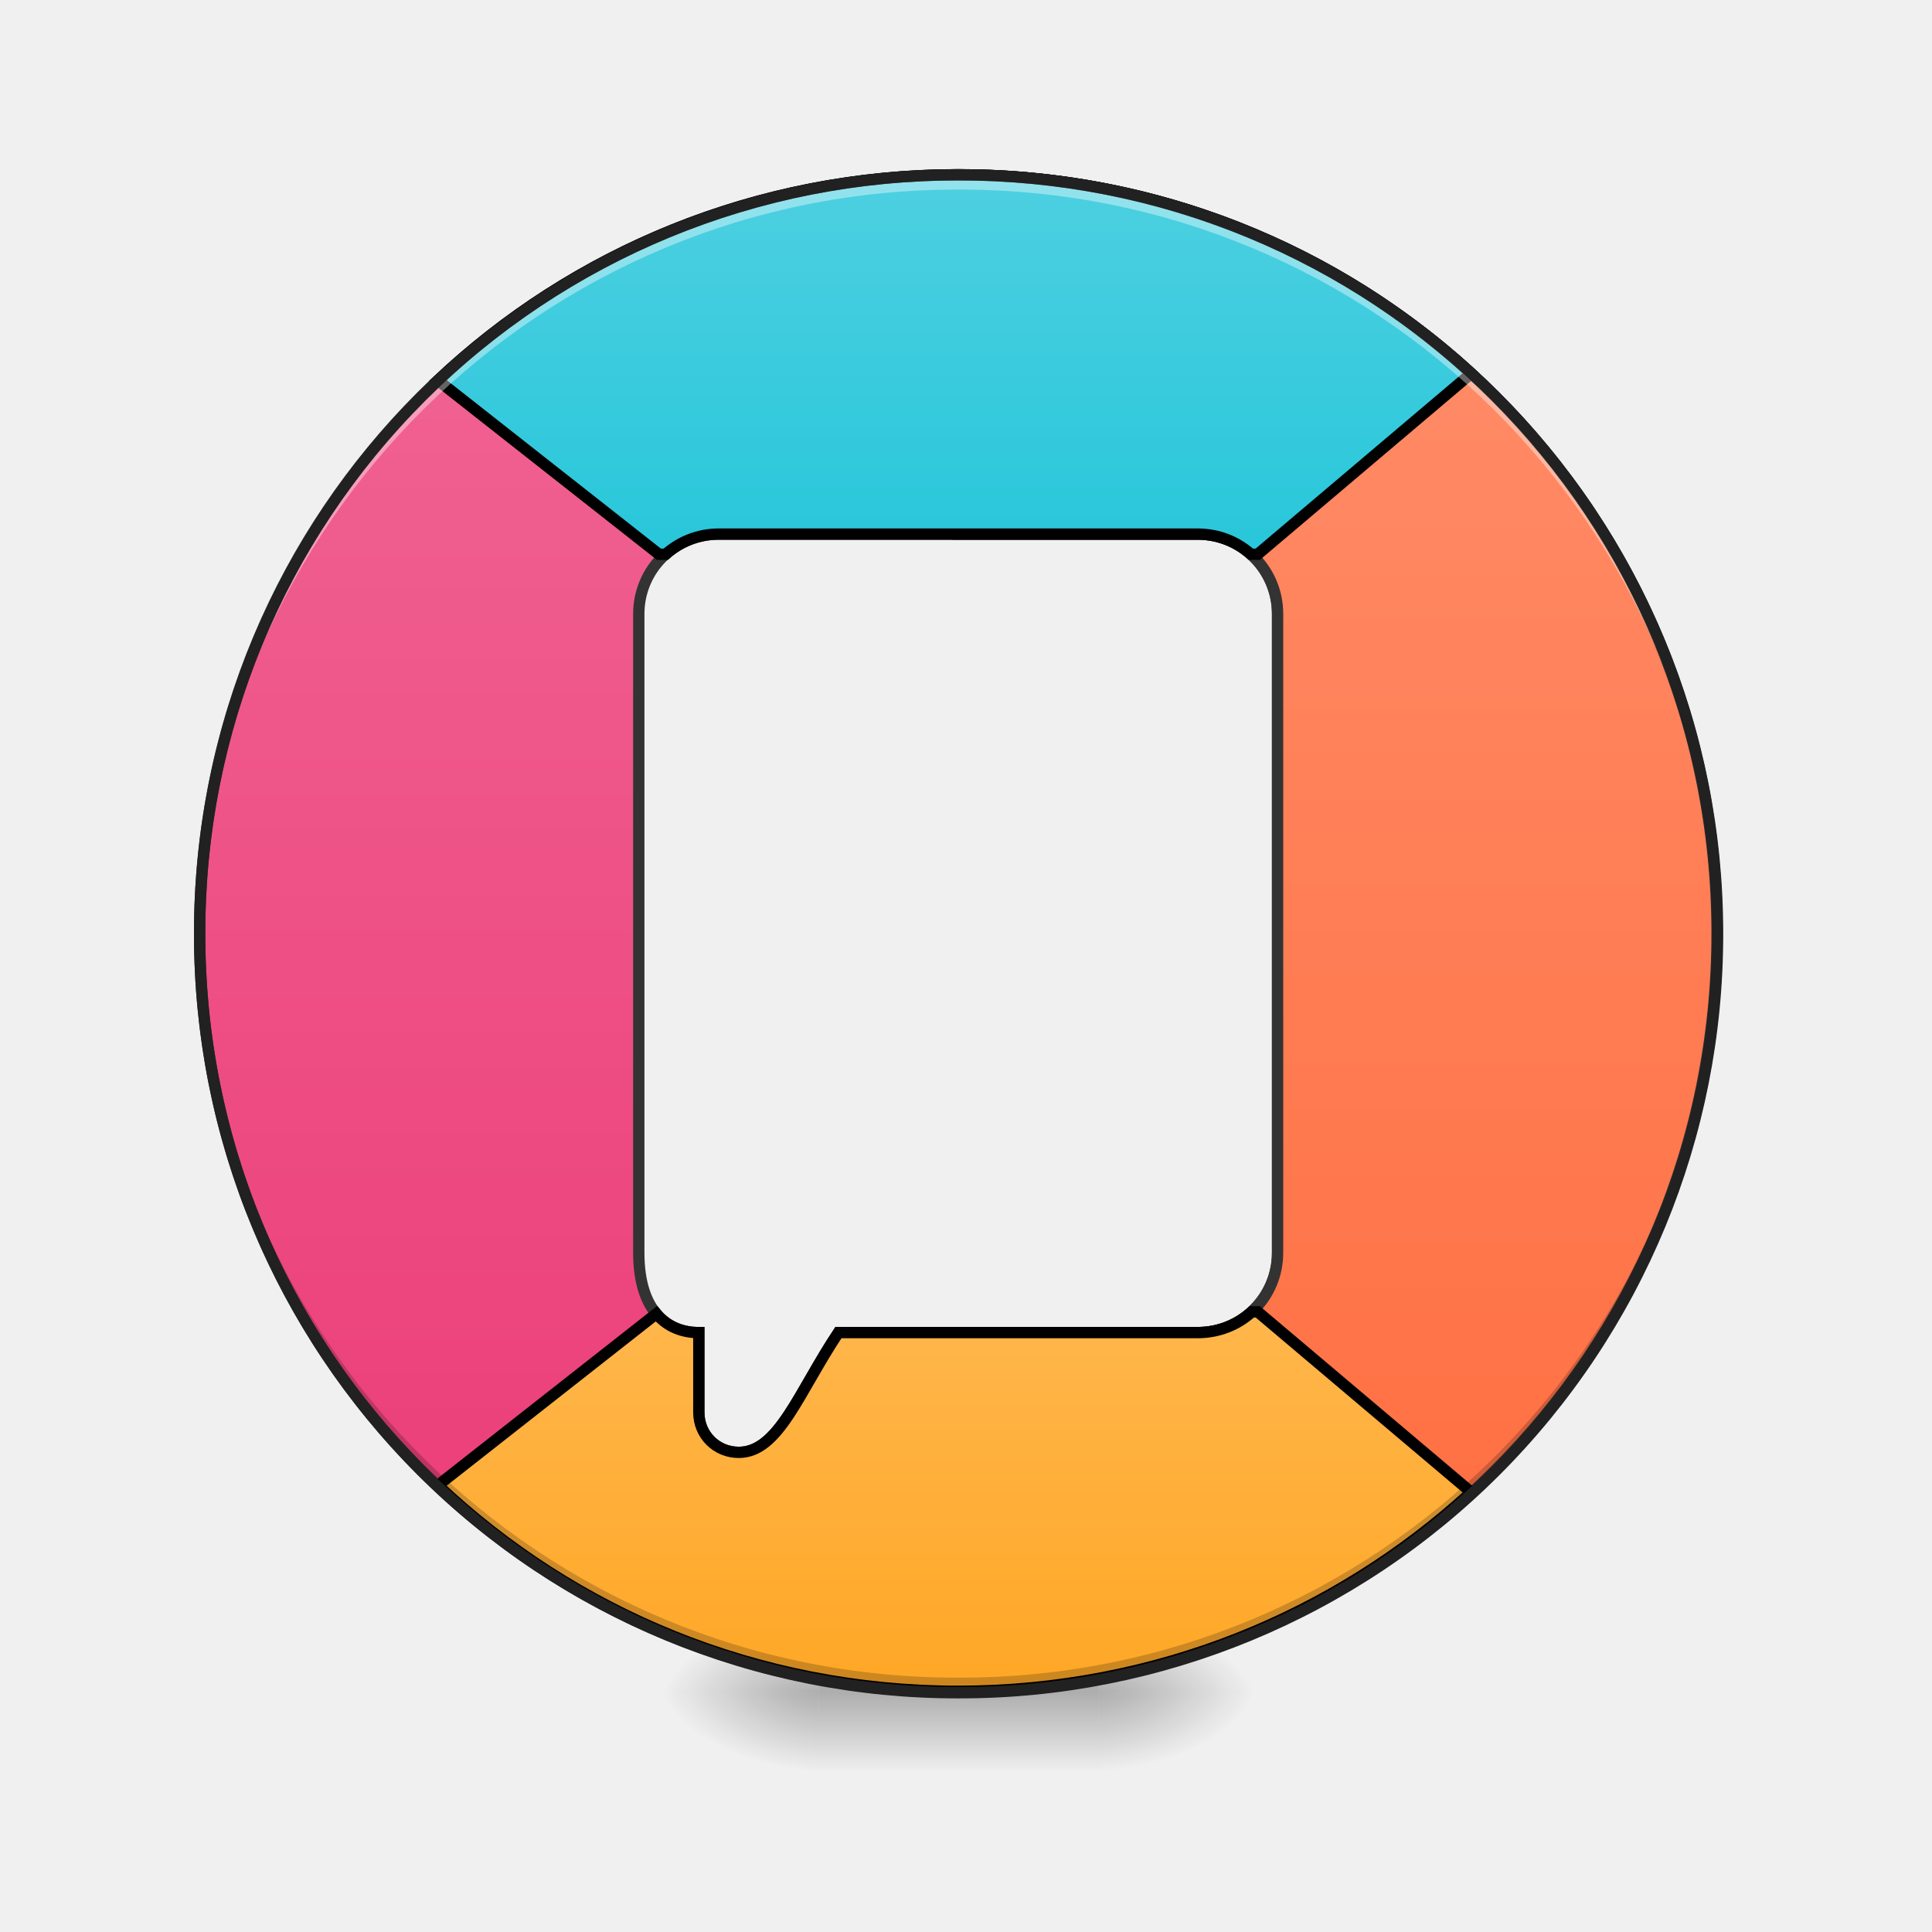
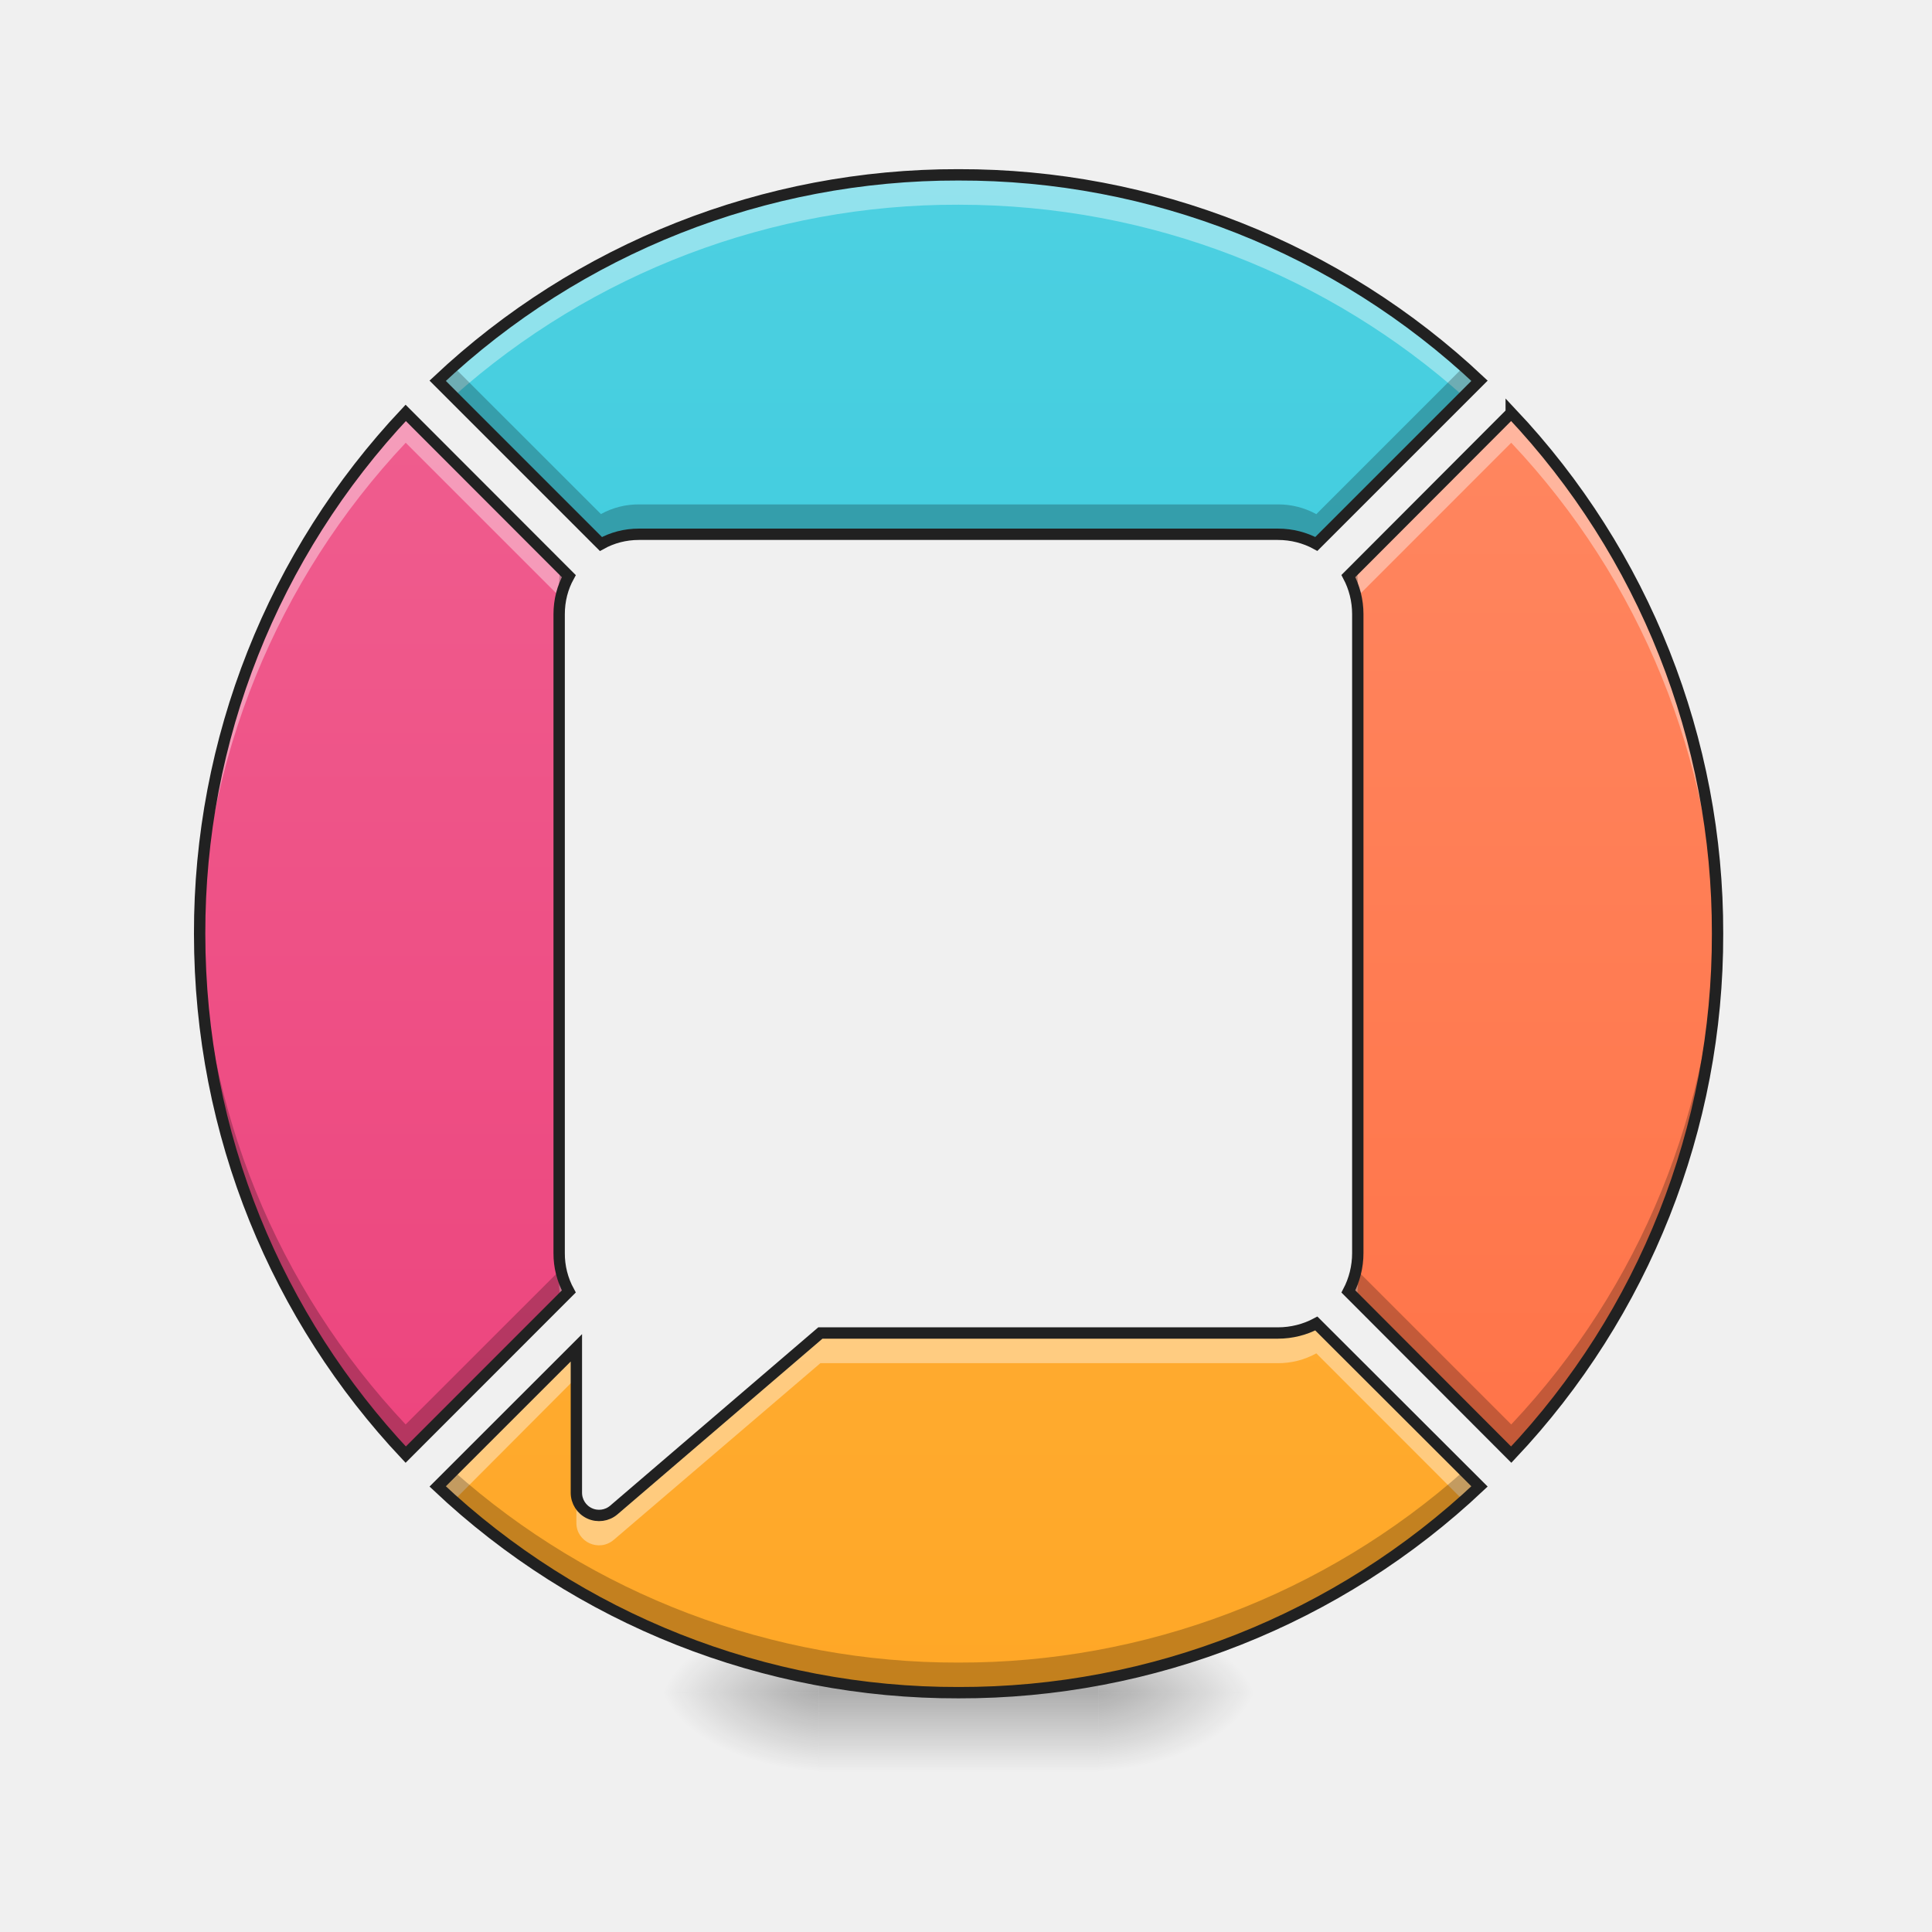
<svg xmlns="http://www.w3.org/2000/svg" width="32" height="32" viewBox="0 0 24 24">
  <defs>
-     <linearGradient id="a" gradientUnits="userSpaceOnUse" x1="254" y1="-126.333" x2="254" y2="180.583" gradientTransform="matrix(3.77953 0 0 3.77953 0 812.598)">
+     <linearGradient id="a" gradientUnits="userSpaceOnUse" x1="254" y1="-168.667" x2="254" y2="233.5" gradientTransform="matrix(.04688 0 0 .04688 0 10.08)">
+       <stop offset="0" stop-color="#4dd0e1" />
+       <stop offset="1" stop-color="#26c6da" />
+     </linearGradient>
+     <linearGradient id="b" gradientUnits="userSpaceOnUse" x1="254" y1="-168.667" x2="254" y2="233.5" gradientTransform="matrix(.04688 0 0 .04688 0 10.08)">
      <stop offset="0" stop-color="#f06292" />
      <stop offset="1" stop-color="#ec407a" />
    </linearGradient>
-     <radialGradient id="b" gradientUnits="userSpaceOnUse" cx="450.909" cy="189.579" fx="450.909" fy="189.579" r="21.167" gradientTransform="matrix(0 -.0586 -.10548 0 33.392 47.696)">
+     <linearGradient id="c" gradientUnits="userSpaceOnUse" x1="254" y1="-168.667" x2="254" y2="233.5" gradientTransform="matrix(.04688 0 0 .04688 0 10.08)">
+       <stop offset="0" stop-color="#ff8a65" />
+       <stop offset="1" stop-color="#ff7043" />
+     </linearGradient>
+     <radialGradient id="d" gradientUnits="userSpaceOnUse" cx="450.909" cy="189.579" fx="450.909" fy="189.579" r="21.167" gradientTransform="matrix(0 -.0586 -.10548 0 33.392 47.696)">
      <stop offset="0" stop-opacity=".314" />
      <stop offset=".222" stop-opacity=".275" />
      <stop offset="1" stop-opacity="0" />
    </radialGradient>
-     <radialGradient id="c" gradientUnits="userSpaceOnUse" cx="450.909" cy="189.579" fx="450.909" fy="189.579" r="21.167" gradientTransform="matrix(0 .0586 .10548 0 -9.578 -5.646)">
+     <radialGradient id="e" gradientUnits="userSpaceOnUse" cx="450.909" cy="189.579" fx="450.909" fy="189.579" r="21.167" gradientTransform="matrix(0 .0586 .10548 0 -9.578 -5.646)">
      <stop offset="0" stop-opacity=".314" />
      <stop offset=".222" stop-opacity=".275" />
      <stop offset="1" stop-opacity="0" />
    </radialGradient>
-     <radialGradient id="d" gradientUnits="userSpaceOnUse" cx="450.909" cy="189.579" fx="450.909" fy="189.579" r="21.167" gradientTransform="matrix(0 -.0586 .10548 0 -9.578 47.696)">
+     <radialGradient id="f" gradientUnits="userSpaceOnUse" cx="450.909" cy="189.579" fx="450.909" fy="189.579" r="21.167" gradientTransform="matrix(0 -.0586 .10548 0 -9.578 47.696)">
      <stop offset="0" stop-opacity=".314" />
      <stop offset=".222" stop-opacity=".275" />
      <stop offset="1" stop-opacity="0" />
    </radialGradient>
-     <radialGradient id="e" gradientUnits="userSpaceOnUse" cx="450.909" cy="189.579" fx="450.909" fy="189.579" r="21.167" gradientTransform="matrix(0 .0586 -.10548 0 33.392 -5.646)">
+     <radialGradient id="g" gradientUnits="userSpaceOnUse" cx="450.909" cy="189.579" fx="450.909" fy="189.579" r="21.167" gradientTransform="matrix(0 .0586 -.10548 0 33.392 -5.646)">
      <stop offset="0" stop-opacity=".314" />
      <stop offset=".222" stop-opacity=".275" />
      <stop offset="1" stop-opacity="0" />
    </radialGradient>
-     <linearGradient id="f" gradientUnits="userSpaceOnUse" x1="255.323" y1="233.5" x2="255.323" y2="254.667" gradientTransform="matrix(.01002 0 0 .04688 9.349 10.08)">
+     <linearGradient id="h" gradientUnits="userSpaceOnUse" x1="255.323" y1="233.5" x2="255.323" y2="254.667" gradientTransform="matrix(.01002 0 0 .04688 9.349 10.08)">
      <stop offset="0" stop-opacity=".275" />
      <stop offset="1" stop-opacity="0" />
    </linearGradient>
-     <linearGradient id="g" gradientUnits="userSpaceOnUse" x1="254" y1="-115.75" x2="254" y2="191.167" gradientTransform="matrix(3.77953 0 0 3.77953 0 812.598)">
-       <stop offset="0" stop-color="#ff8a65" />
-       <stop offset="1" stop-color="#ff7043" />
-     </linearGradient>
-     <linearGradient id="h" gradientUnits="userSpaceOnUse" x1="960" y1="575.118" x2="960" y2="175.118">
-       <stop offset="0" stop-color="#26c6da" />
-       <stop offset="1" stop-color="#4dd0e1" />
-     </linearGradient>
-     <linearGradient id="i" gradientUnits="userSpaceOnUse" x1="960" y1="574.199" x2="960" y2="175.118" gradientTransform="matrix(1 0 0 -1 0 1869.317)">
+     <linearGradient id="i" gradientUnits="userSpaceOnUse" x1="254" y1="-168.667" x2="254" y2="233.5" gradientTransform="matrix(.04688 0 0 .04688 0 10.08)">
      <stop offset="0" stop-color="#ffb74d" />
      <stop offset="1" stop-color="#ffa726" />
    </linearGradient>
  </defs>
-   <path d="M959.908 175.101c-421.062 0-759.927 338.866-759.927 759.928s338.865 760.242 759.927 760.242c421.063 0 760.243-339.18 760.243-760.242 0-421.062-339.18-759.928-760.243-759.928zM719.931 535.067h479.954c44.406 0 79.993 35.587 79.993 79.992V1255c0 44.405-35.587 79.992-79.993 79.992H839.92c-39.996 60.151-59.837 119.988-99.833 119.988-22.36 0-39.996-17.636-39.996-39.996v-79.992c-30.234 0-60.152-19.84-60.152-79.993V615.06c0-44.405 35.587-79.992 79.992-79.992zm0 0" transform="scale(.0124)" fill="url(#a)" stroke-width="11.339" stroke-linecap="round" stroke="#333" />
-   <path d="M13.645 21.027h1.984v-.996h-1.984zm0 0" fill="url(#b)" />
-   <path d="M10.172 21.027H8.187v.993h1.985zm0 0" fill="url(#c)" />
-   <path d="M10.172 21.027H8.187v-.996h1.985zm0 0" fill="url(#d)" />
-   <path d="M13.645 21.027h1.984v.993h-1.984zm0 0" fill="url(#e)" />
-   <path d="M10.172 20.777h3.473v1.243h-3.473zm0 0" fill="url(#f)" />
-   <path d="M959.908 175.101v359.966h239.977c44.406 0 79.993 35.587 79.993 79.992V1255c0 44.405-35.587 79.992-79.993 79.992H959.908v360.28c421.063 0 760.243-339.18 760.243-760.242 0-421.062-339.18-759.928-760.243-759.928zm0 0" transform="scale(.0124)" fill="url(#g)" stroke-width="11.339" stroke-linecap="round" stroke="#333" />
-   <path d="M959.908 175.101c-202.185 0-385.475 78.103-521.21 205.965l221.396 174.157h6.929c14.172-12.598 32.753-20.156 52.908-20.156h479.954c20.471 0 39.052 7.558 53.224 20.156h6.928l213.838-181.085C1338.77 250.37 1158.63 175.1 959.908 175.1zm0 0" transform="scale(.0124)" fill-rule="evenodd" fill="url(#h)" stroke-width="11.339" stroke="#000" />
-   <path d="M1254.054 1314.205c-14.172 12.912-33.068 20.786-54.169 20.786H839.92c-39.996 60.151-59.837 119.988-99.833 119.988-22.36 0-39.996-17.636-39.996-39.996v-79.992c-15.747 0-31.178-5.354-42.516-18.896l-218.877 171.952c135.735 127.862 319.025 206.28 521.21 206.28 198.722 0 378.862-75.584 513.967-199.352l-213.838-180.77zm0 0" transform="scale(.0124)" fill-rule="evenodd" fill="url(#i)" stroke-width="11.339" stroke="#000" />
-   <path d="M11.906 21.027a9.408 9.408 0 0 1-9.426-9.43v-.09a9.404 9.404 0 0 0 9.426 9.333 9.402 9.402 0 0 0 9.426-9.332c0 .031.004.058.004.09a9.41 9.41 0 0 1-9.43 9.43zm0 0" fill-opacity=".196" />
-   <path d="M11.906 2.172a9.404 9.404 0 0 0-9.426 9.52 9.408 9.408 0 0 1 9.426-9.337 9.405 9.405 0 0 1 9.426 9.336c0-.03.004-.062.004-.093a9.408 9.408 0 0 0-9.43-9.426zm0 0" fill="#fff" fill-opacity=".392" />
-   <path d="M11.906 2.102a9.48 9.48 0 0 0-9.496 9.496 9.48 9.48 0 0 0 9.496 9.5 9.48 9.48 0 0 0 9.5-9.5 9.48 9.48 0 0 0-9.5-9.496zm0 .14a9.335 9.335 0 0 1 9.36 9.356 9.336 9.336 0 0 1-9.36 9.359 9.335 9.335 0 0 1-9.355-9.36 9.334 9.334 0 0 1 9.355-9.355zm0 0" fill="#212121" />
+   <path d="M11.906 2.172A9.41 9.41 0 0 0 5.437 4.73l2.028 2.028c.14-.078.3-.121.473-.121h7.937c.172 0 .336.043.477.12l2.027-2.027a9.412 9.412 0 0 0-6.473-2.558zm0 0" fill="url(#a)" />
+   <path d="M5.04 5.129a9.41 9.41 0 0 0-2.56 6.469c0 2.511.973 4.785 2.56 6.472l2.026-2.027a.982.982 0 0 1-.12-.477V7.63c0-.172.042-.332.12-.473zm0 0" fill="url(#b)" />
+   <path d="M18.773 5.129L16.75 7.156c.074.14.117.301.117.473v7.937c0 .172-.043.336-.117.477l2.023 2.027a9.398 9.398 0 0 0 2.563-6.472 9.395 9.395 0 0 0-2.563-6.47zm0 0" fill="url(#c)" />
+   <path d="M13.645 21.027h1.984v-.996h-1.984zm0 0" fill="url(#d)" />
+   <path d="M10.172 21.027H8.187v.993h1.985zm0 0" fill="url(#e)" />
+   <path d="M10.172 21.027H8.187v-.996h1.985zm0 0" fill="url(#f)" />
+   <path d="M13.645 21.027h1.984v.993h-1.984zm0 0" fill="url(#g)" />
+   <path d="M10.172 20.777h3.473v1.243h-3.473zm0 0" fill="url(#h)" />
+   <path d="M16.352 16.441c-.141.075-.305.118-.477.118h-5.684l-2.566 2.199a.282.282 0 0 1-.465-.215v-1.8l-1.723 1.722a9.395 9.395 0 0 0 6.47 2.562 9.398 9.398 0 0 0 6.472-2.562zm0 0" fill="url(#i)" />
+   <path d="M11.906 2.172A9.41 9.41 0 0 0 5.437 4.73l.196.196a9.383 9.383 0 0 1 6.273-2.383c2.414 0 4.614.898 6.278 2.383l.195-.196a9.412 9.412 0 0 0-6.473-2.558zm0 0M5.04 5.129a9.41 9.41 0 0 0-2.556 6.656A9.402 9.402 0 0 1 5.04 5.5l1.926 1.926c.023-.094.055-.188.101-.27zm1.905 10.437v.375c0 .067.008.137.02.2l.101-.098a.982.982 0 0 1-.12-.477zm0 0M18.773 5.129L16.75 7.156c.043.082.078.176.098.27L18.773 5.5a9.387 9.387 0 0 1 2.559 6.285c0-.062.004-.125.004-.187a9.395 9.395 0 0 0-2.563-6.47zm-1.906 10.437c0 .172-.043.336-.117.477l.098.098a.841.841 0 0 0 .02-.2zm0 0M16.352 16.441c-.141.075-.305.118-.477.118h-5.684l-2.566 2.199a.282.282 0 0 1-.465-.215v.375c0 .238.281.367.465.21l2.566-2.194h5.684a.982.982 0 0 0 .477-.122l1.832 1.833.195-.18zm-9.192.301l-1.723 1.723c.063.062.13.12.196.18l1.527-1.532zm0 0" fill="#fff" fill-opacity=".392" />
+   <path d="M5.633 4.555a8.805 8.805 0 0 0-.196.175l2.028 2.028c.14-.078.3-.121.473-.121h7.937c.172 0 .336.043.477.12l2.027-2.027c-.067-.058-.129-.117-.195-.175l-1.832 1.832a.982.982 0 0 0-.477-.121H7.937a.966.966 0 0 0-.472.12zm1.332 2.5c-.012.066-.02.133-.02.203v.37c0-.171.043-.331.121-.472zm9.883 0l-.098.101c.074.14.117.301.117.473v-.371a.874.874 0 0 0-.02-.203zm-14.364 4.36c-.004.058-.004.12-.004.183 0 2.511.973 4.785 2.56 6.472l2.026-2.027a1.093 1.093 0 0 1-.101-.273l-1.926 1.925a9.4 9.4 0 0 1-2.555-6.28zm18.848 0a9.385 9.385 0 0 1-2.559 6.28l-1.925-1.925c-.02.097-.055.187-.098.273l2.023 2.027a9.398 9.398 0 0 0 2.563-6.472c0-.063-.004-.125-.004-.184zm-15.7 6.858l-.194.192a9.395 9.395 0 0 0 6.468 2.562 9.398 9.398 0 0 0 6.473-2.562l-.195-.192a9.409 9.409 0 0 1-6.278 2.38 9.399 9.399 0 0 1-6.273-2.38zm0 0" fill-opacity=".235" />
+   <path d="M11.906 2.172A9.41 9.41 0 0 0 5.437 4.73l2.028 2.028c.14-.078.3-.121.472-.121h7.938c.172 0 .336.043.477.12l2.027-2.027a9.412 9.412 0 0 0-6.473-2.558zm0 0M5.04 5.129a9.41 9.41 0 0 0-2.56 6.469c0 2.511.973 4.785 2.56 6.472l2.026-2.027a.982.982 0 0 1-.12-.477V7.63c0-.172.042-.332.12-.473zm0 0M18.773 5.129L16.75 7.156c.074.14.117.301.117.473v7.937c0 .172-.043.336-.117.477l2.023 2.027a9.398 9.398 0 0 0 2.563-6.472 9.395 9.395 0 0 0-2.563-6.47zm0 0M16.352 16.441c-.141.075-.305.118-.477.118h-5.684l-2.566 2.199a.282.282 0 0 1-.465-.215v-1.8l-1.723 1.722a9.395 9.395 0 0 0 6.47 2.562 9.398 9.398 0 0 0 6.472-2.562zm0 0" fill="none" stroke-width=".141" stroke-linecap="round" stroke="#212121" />
</svg>
